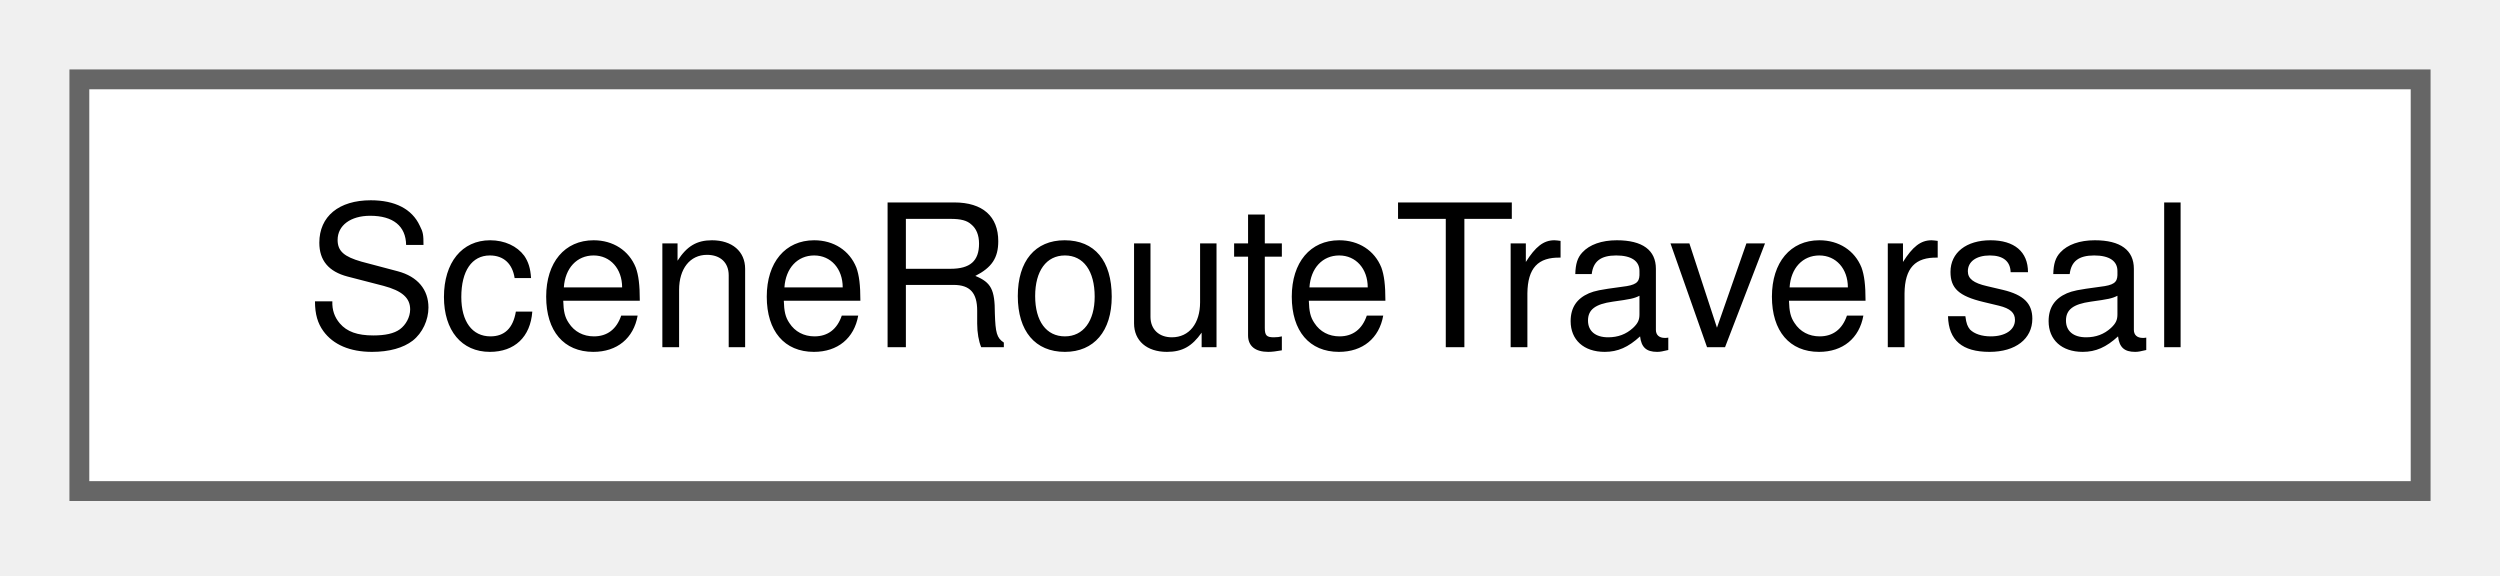
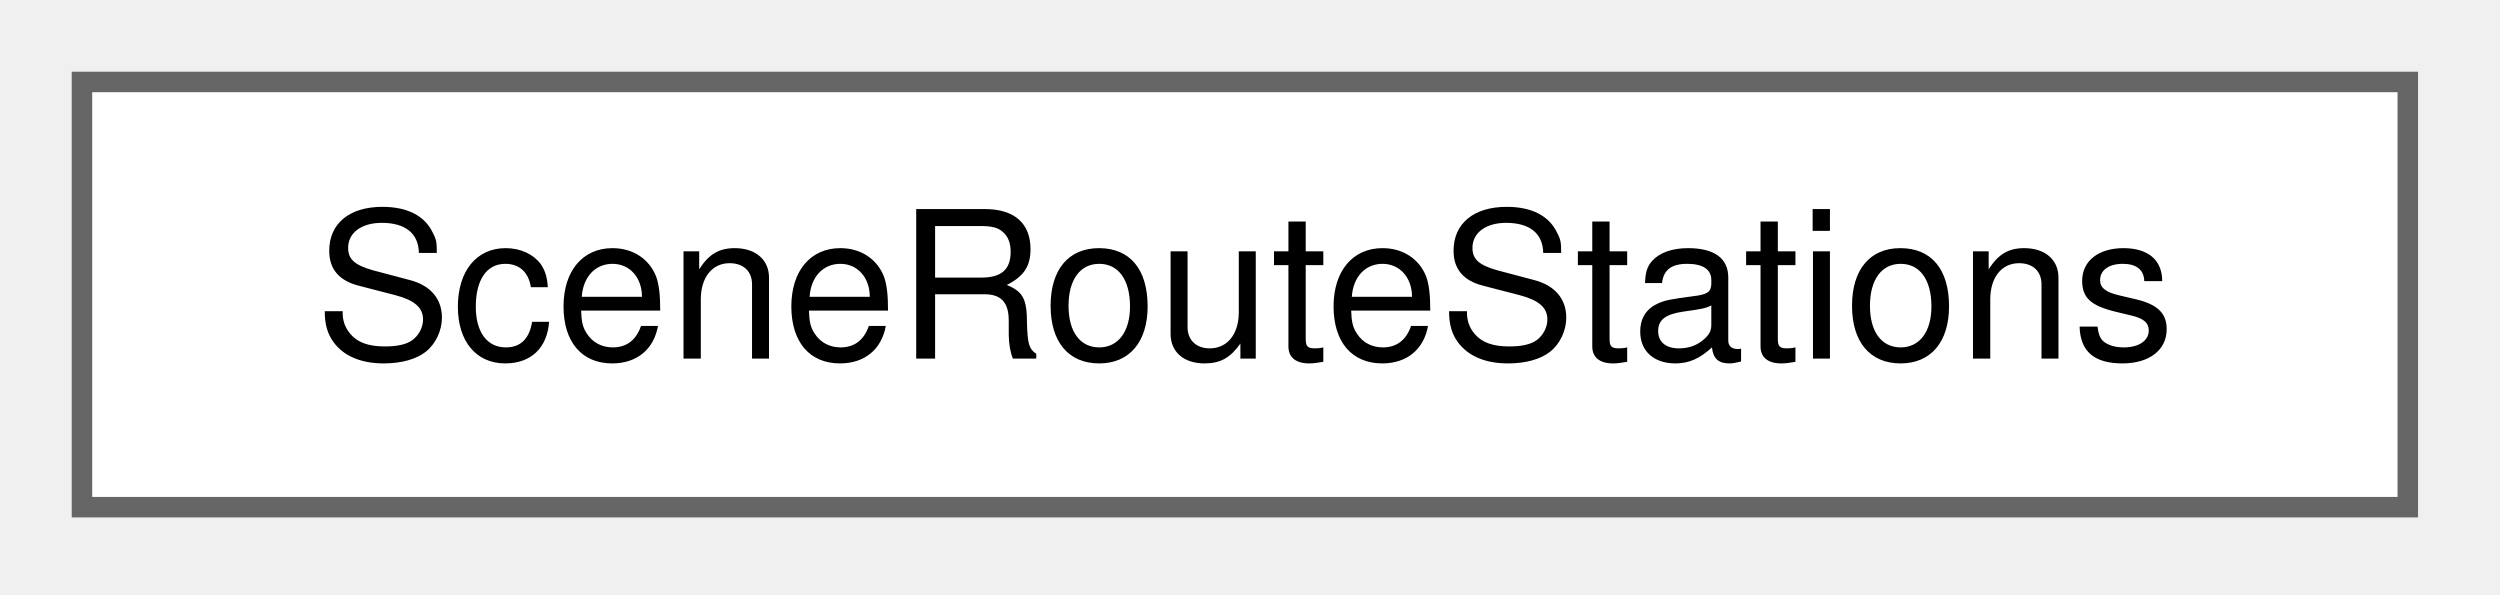
- <svg xmlns="http://www.w3.org/2000/svg" xmlns:xlink="http://www.w3.org/1999/xlink" width="126pt" height="29pt" viewBox="0.00 0.00 126.00 29.00">
+ <svg xmlns="http://www.w3.org/2000/svg" xmlns:xlink="http://www.w3.org/1999/xlink" width="122pt" height="29pt" viewBox="0.00 0.00 122.00 29.00">
  <g id="graph0" class="graph" transform="scale(1 1) rotate(0) translate(4 24.75)">
    <g id="Node000000" class="node">
      <g id="a_Node000000">
-         <a xlink:href="struct_scene_route_traversal.html" target="_top" xlink:title="The station visits of a route in travel order.">
-           <polygon fill="white" stroke="#666666" points="118,-20.75 0,-20.75 0,0 118,0 118,-20.75" />
-           <text xml:space="preserve" text-anchor="middle" x="59" y="-7.25" font-family="Helvetica,sans-Serif" font-size="10.00">SceneRouteTraversal</text>
+         <a xlink:href="struct_scene_route_stations.html" target="_top" xlink:title=" ">
+           <polygon fill="white" stroke="#666666" points="113.5,-20.75 0,-20.75 0,0 113.5,0 113.5,-20.75" />
+           <text xml:space="preserve" text-anchor="middle" x="56.75" y="-7.25" font-family="Helvetica,sans-Serif" font-size="10.00">SceneRouteStations</text>
        </a>
      </g>
    </g>
  </g>
</svg>
